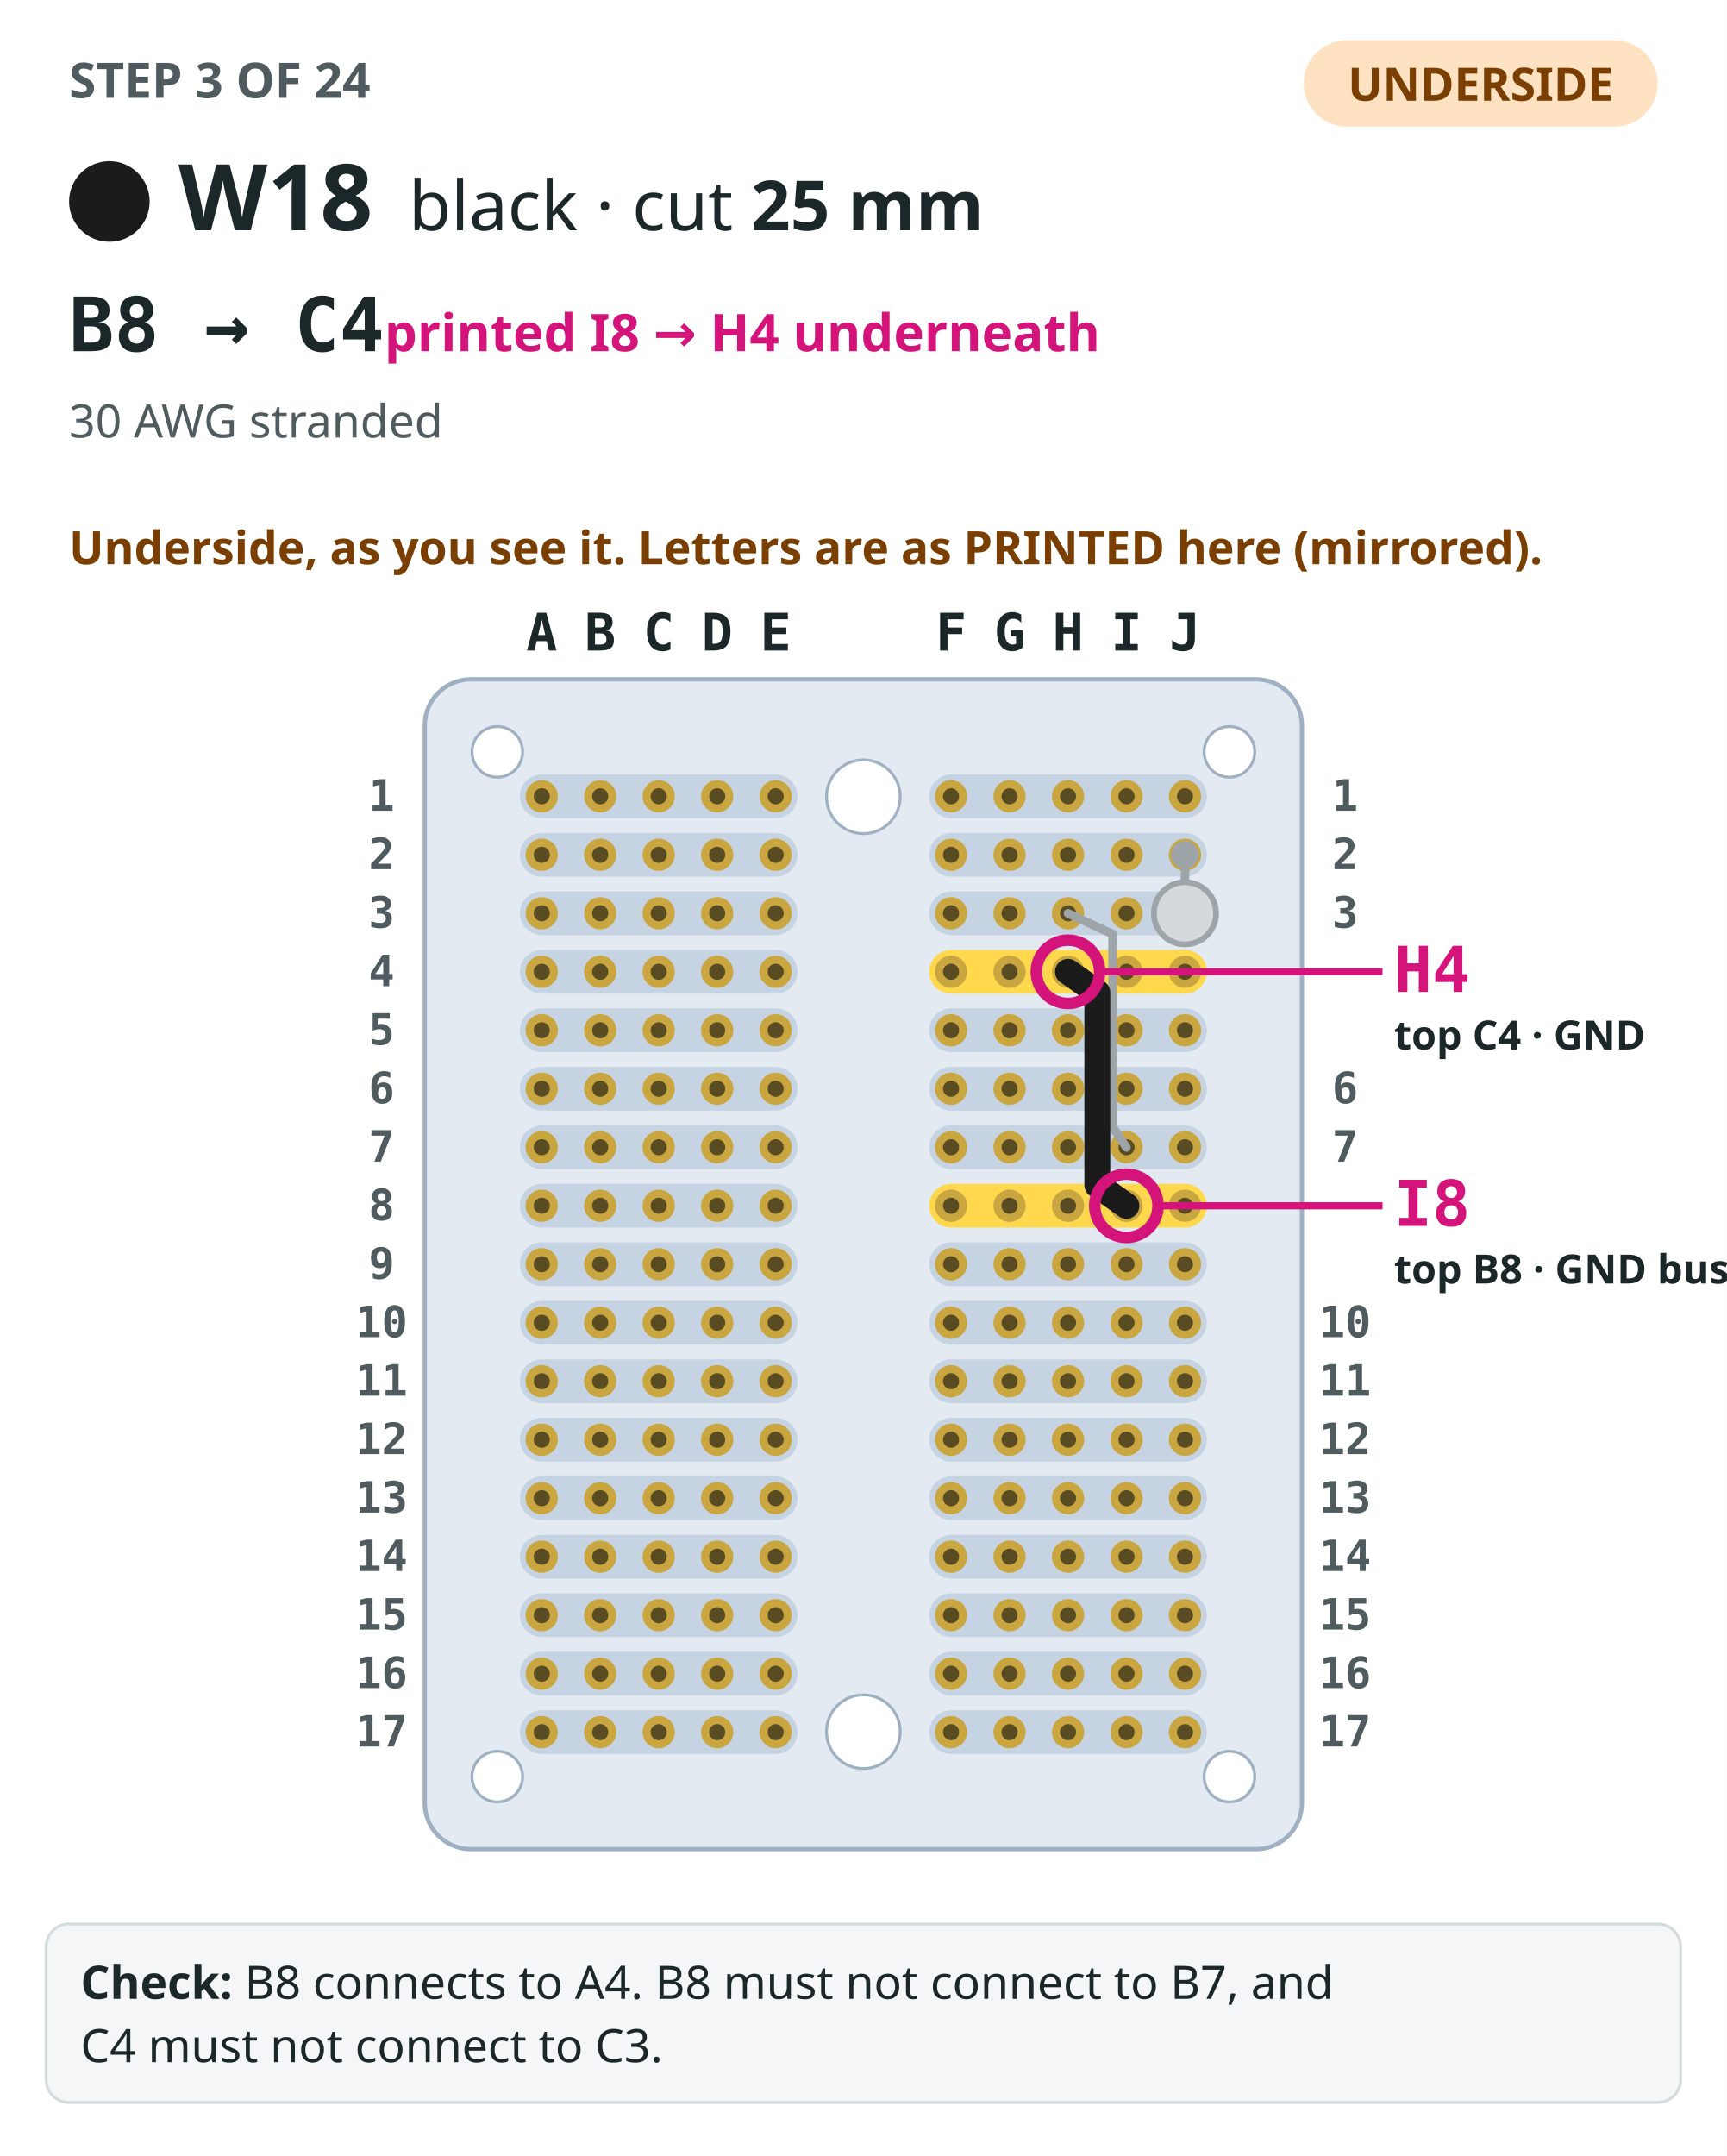
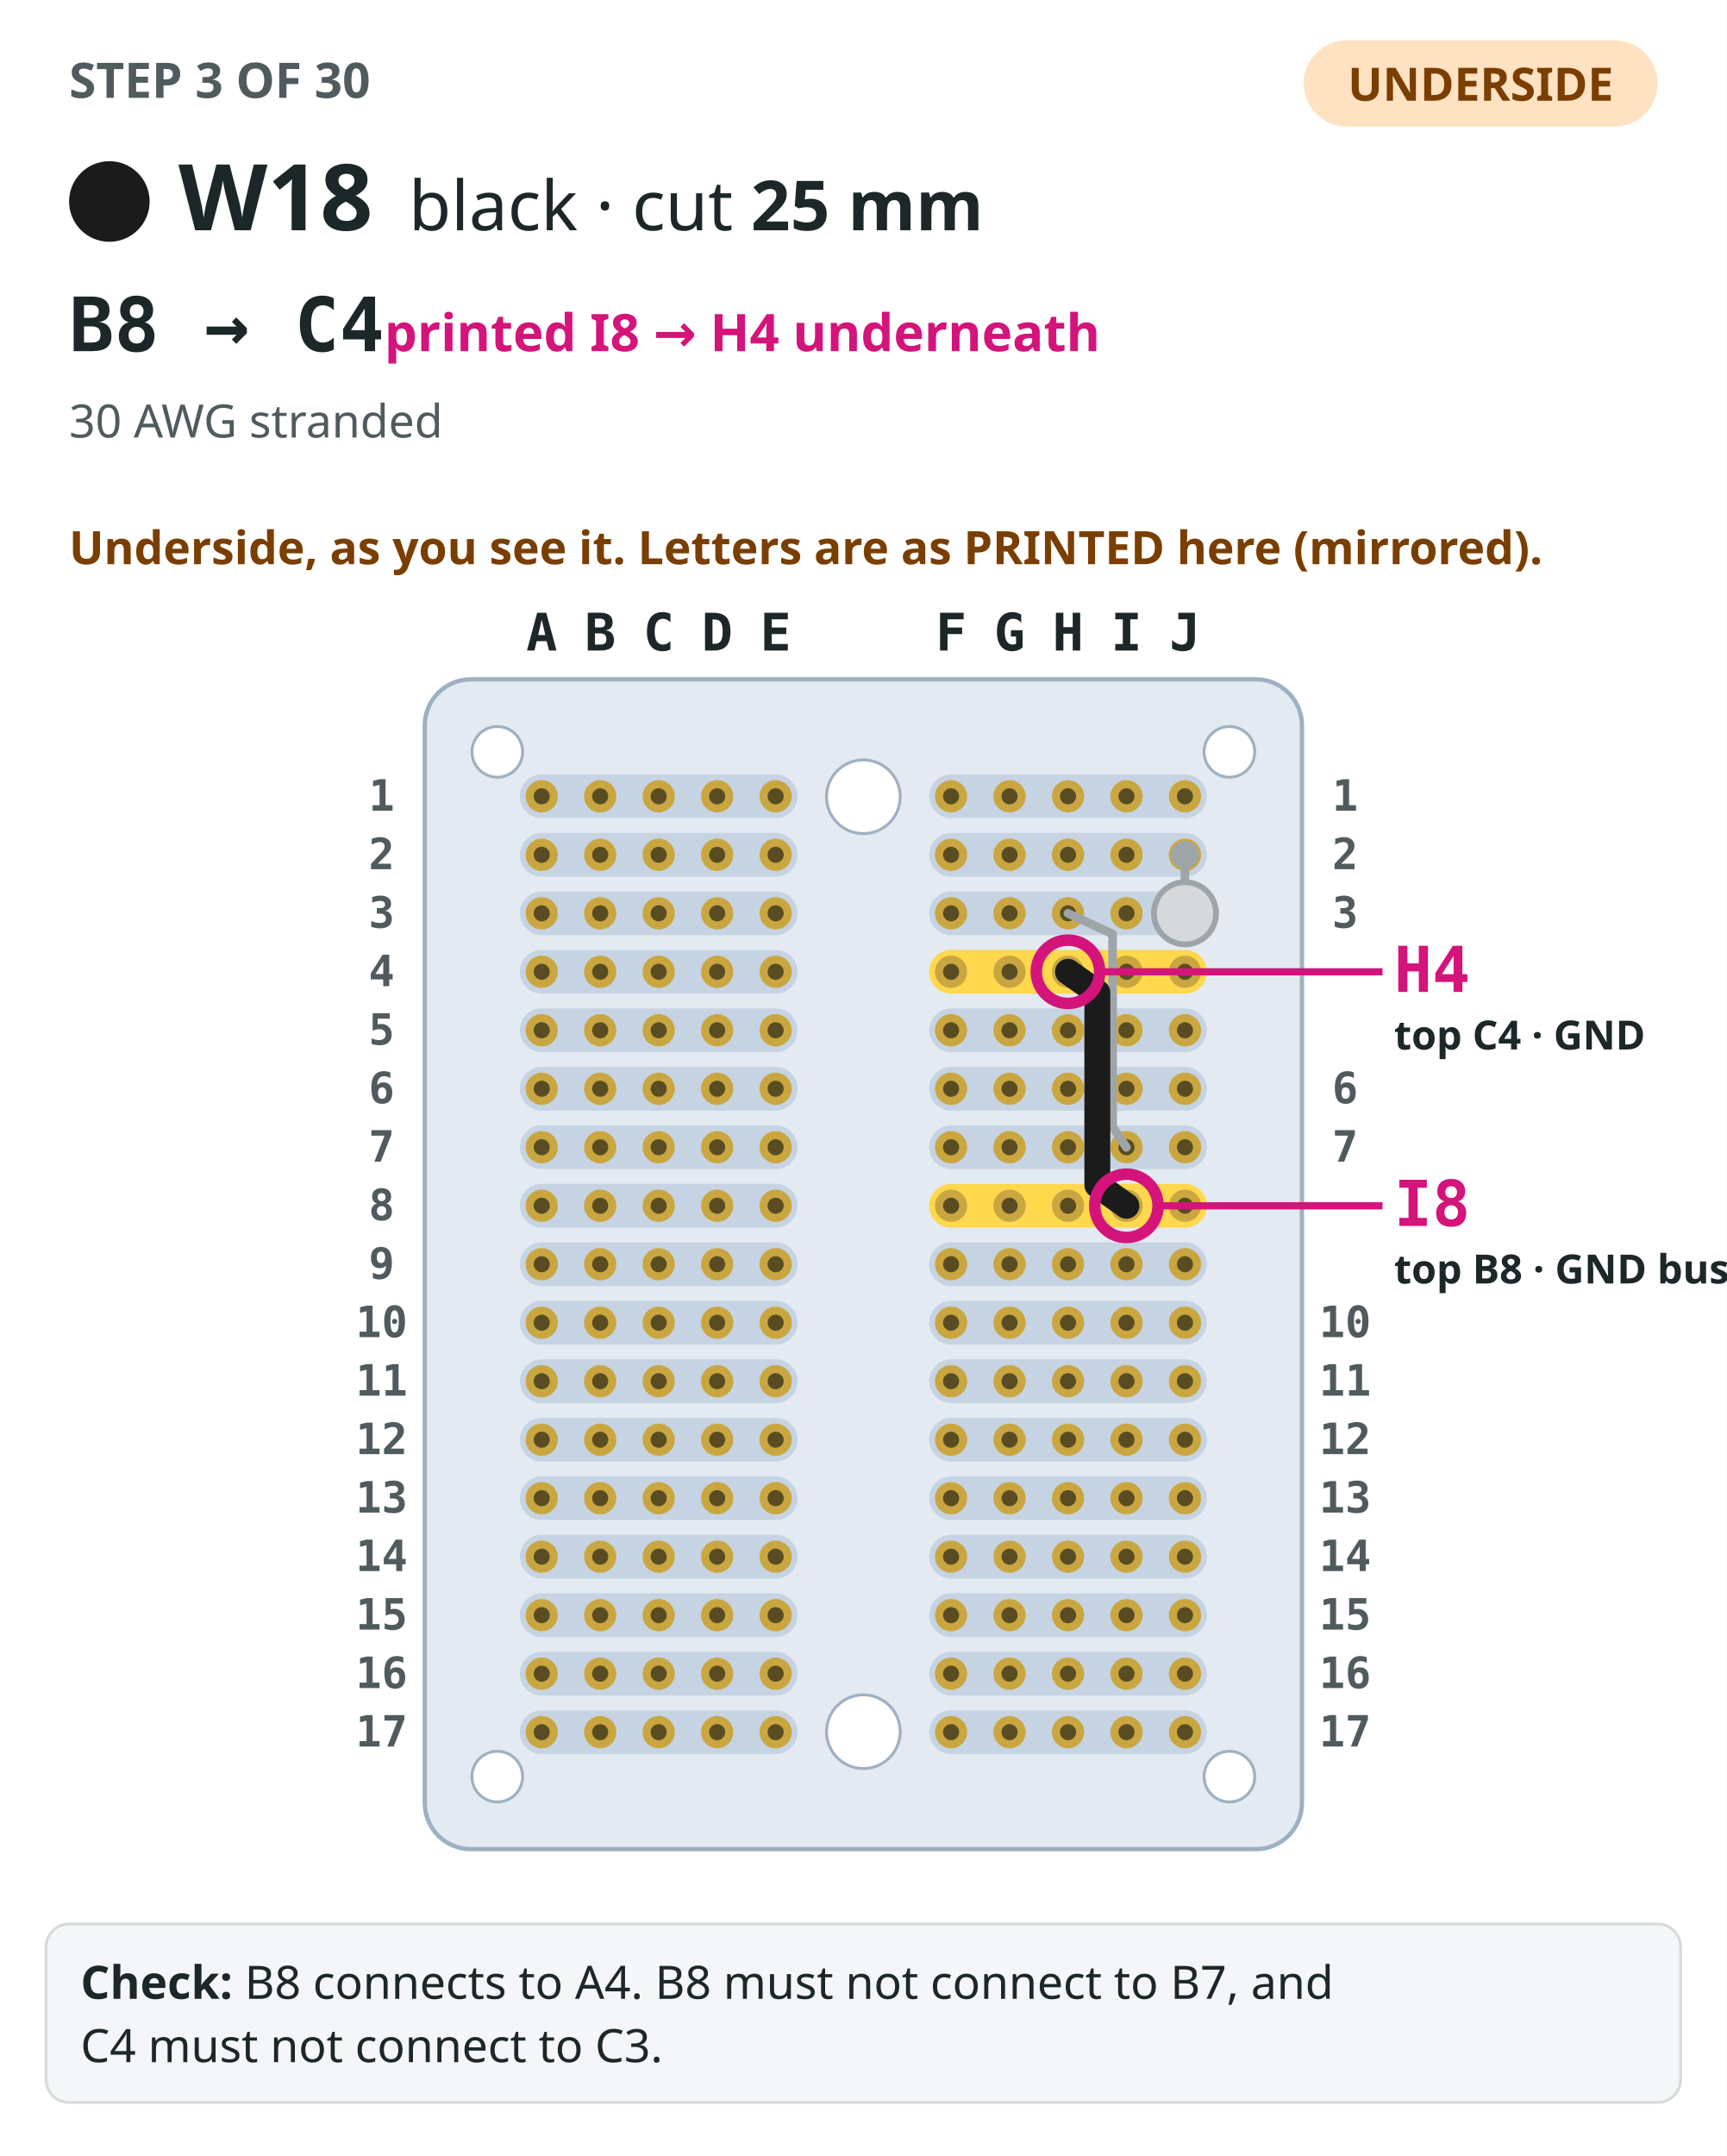
<svg xmlns="http://www.w3.org/2000/svg" viewBox="0 0 600 749" role="img" aria-label="Step 3: The perfboard seen from the underside, as you see it turned over, its columns labelled with the mirrored letters printed there, with the 2 earlier steps drawn in grey. W18, black, drawn bold from B8 to C4 (printed I8 and H4 on the underside), both ends circled and labelled with both names.">
  <rect width="600" height="749" fill="#ffffff" />
-   <text x="24" y="34" font-family="IBM Plex Sans,ui-sans-serif,system-ui,sans-serif" font-size="17" font-weight="700" fill="#4f5b5e">STEP 3 OF 24</text>
+   <text x="24" y="34" font-family="IBM Plex Sans,ui-sans-serif,system-ui,sans-serif" font-size="17" font-weight="700" fill="#4f5b5e">STEP 3 OF 30</text>
  <rect x="453" y="14" width="123" height="30" rx="15" fill="#ffe2c2" />
  <text x="514.5" y="35" text-anchor="middle" font-family="IBM Plex Sans,ui-sans-serif,system-ui,sans-serif" font-size="16" font-weight="700" fill="#7a3e00">UNDERSIDE</text>
  <circle cx="38" cy="70" r="13" fill="#1b1b1b" stroke="#1b1b1b" stroke-width="2" />
  <text x="62" y="80" font-family="IBM Plex Sans,ui-sans-serif,system-ui,sans-serif" font-size="32" font-weight="700" fill="#1c2729">W18</text>
  <text x="142" y="80" font-family="IBM Plex Sans,ui-sans-serif,system-ui,sans-serif" font-size="24" fill="#1c2729">black · cut <tspan font-weight="700">25 mm</tspan>
  </text>
  <text x="24" y="122" font-family="IBM Plex Mono,ui-monospace,SFMono-Regular,Menlo,monospace" font-size="26" font-weight="700" fill="#1c2729">B8 → C4<tspan font-family="IBM Plex Sans,ui-sans-serif,system-ui,sans-serif" font-size="18" font-weight="600" fill="#d4147a">  printed I8 → H4 underneath</tspan>
  </text>
  <text x="24" y="152" font-family="IBM Plex Sans,ui-sans-serif,system-ui,sans-serif" font-size="16" fill="#4f5b5e">30 AWG stranded</text>
  <text x="24" y="196" font-family="IBM Plex Sans,ui-sans-serif,system-ui,sans-serif" font-size="16" font-weight="600" fill="#7a3e00">Underside, as you see it. Letters are as PRINTED here (mirrored).</text>
  <rect x="147.6" y="236" width="304.8" height="406.4" rx="16" fill="#e3eaf1" stroke="#9fb0c2" stroke-width="1.5" />
  <rect x="322.88" y="269.04" width="96.48" height="15.2" rx="7.6" fill="#c6d3e2" />
  <rect x="180.64" y="269.04" width="96.48" height="15.2" rx="7.6" fill="#c6d3e2" />
  <rect x="322.88" y="289.36" width="96.48" height="15.2" rx="7.6" fill="#c6d3e2" />
  <rect x="180.64" y="289.36" width="96.48" height="15.2" rx="7.6" fill="#c6d3e2" />
  <rect x="322.88" y="309.68" width="96.48" height="15.2" rx="7.6" fill="#c6d3e2" />
  <rect x="180.64" y="309.68" width="96.48" height="15.2" rx="7.6" fill="#c6d3e2" />
  <rect x="322.88" y="330" width="96.48" height="15.2" rx="7.6" fill="#ffd84d" />
  <rect x="180.64" y="330" width="96.48" height="15.2" rx="7.6" fill="#c6d3e2" />
  <rect x="322.88" y="350.32" width="96.48" height="15.2" rx="7.6" fill="#c6d3e2" />
  <rect x="180.64" y="350.32" width="96.48" height="15.2" rx="7.6" fill="#c6d3e2" />
  <rect x="322.88" y="370.64" width="96.48" height="15.2" rx="7.6" fill="#c6d3e2" />
  <rect x="180.64" y="370.64" width="96.48" height="15.2" rx="7.6" fill="#c6d3e2" />
  <rect x="322.88" y="390.96" width="96.48" height="15.2" rx="7.6" fill="#c6d3e2" />
  <rect x="180.64" y="390.96" width="96.48" height="15.2" rx="7.6" fill="#c6d3e2" />
  <rect x="322.88" y="411.28" width="96.48" height="15.2" rx="7.6" fill="#ffd84d" />
  <rect x="180.64" y="411.28" width="96.48" height="15.2" rx="7.6" fill="#c6d3e2" />
  <rect x="322.88" y="431.6" width="96.48" height="15.2" rx="7.6" fill="#c6d3e2" />
  <rect x="180.64" y="431.6" width="96.48" height="15.2" rx="7.6" fill="#c6d3e2" />
  <rect x="322.88" y="451.92" width="96.48" height="15.2" rx="7.6" fill="#c6d3e2" />
  <rect x="180.64" y="451.92" width="96.48" height="15.2" rx="7.6" fill="#c6d3e2" />
  <rect x="322.88" y="472.24" width="96.48" height="15.2" rx="7.6" fill="#c6d3e2" />
  <rect x="180.64" y="472.24" width="96.48" height="15.2" rx="7.6" fill="#c6d3e2" />
  <rect x="322.88" y="492.56" width="96.48" height="15.2" rx="7.6" fill="#c6d3e2" />
  <rect x="180.64" y="492.56" width="96.48" height="15.2" rx="7.6" fill="#c6d3e2" />
  <rect x="322.88" y="512.88" width="96.48" height="15.2" rx="7.6" fill="#c6d3e2" />
  <rect x="180.64" y="512.88" width="96.48" height="15.2" rx="7.6" fill="#c6d3e2" />
  <rect x="322.88" y="533.2" width="96.48" height="15.2" rx="7.6" fill="#c6d3e2" />
  <rect x="180.64" y="533.2" width="96.48" height="15.2" rx="7.6" fill="#c6d3e2" />
  <rect x="322.88" y="553.52" width="96.48" height="15.2" rx="7.6" fill="#c6d3e2" />
  <rect x="180.64" y="553.52" width="96.48" height="15.2" rx="7.6" fill="#c6d3e2" />
  <rect x="322.88" y="573.84" width="96.48" height="15.2" rx="7.6" fill="#c6d3e2" />
  <rect x="180.64" y="573.84" width="96.48" height="15.2" rx="7.6" fill="#c6d3e2" />
  <rect x="322.88" y="594.16" width="96.48" height="15.2" rx="7.6" fill="#c6d3e2" />
  <rect x="180.64" y="594.16" width="96.48" height="15.2" rx="7.6" fill="#c6d3e2" />
  <circle cx="300" cy="276.8" r="12.8" fill="#ffffff" stroke="#9fb0c2" />
  <circle cx="300" cy="601.6" r="12.8" fill="#ffffff" stroke="#9fb0c2" />
  <circle cx="427.2" cy="261.2" r="8.8" fill="#ffffff" stroke="#9fb0c2" />
  <circle cx="172.8" cy="261.2" r="8.8" fill="#ffffff" stroke="#9fb0c2" />
  <circle cx="427.2" cy="617.2" r="8.8" fill="#ffffff" stroke="#9fb0c2" />
  <circle cx="172.8" cy="617.2" r="8.8" fill="#ffffff" stroke="#9fb0c2" />
  <circle cx="411.76" cy="276.64" r="5.6" fill="#c9a640" />
  <circle cx="411.76" cy="276.64" r="2.8" fill="#5a4c22" />
  <circle cx="391.44" cy="276.64" r="5.6" fill="#c9a640" />
  <circle cx="391.44" cy="276.64" r="2.8" fill="#5a4c22" />
  <circle cx="371.12" cy="276.64" r="5.6" fill="#c9a640" />
  <circle cx="371.12" cy="276.64" r="2.8" fill="#5a4c22" />
  <circle cx="350.8" cy="276.64" r="5.6" fill="#c9a640" />
  <circle cx="350.8" cy="276.64" r="2.8" fill="#5a4c22" />
  <circle cx="330.48" cy="276.64" r="5.6" fill="#c9a640" />
  <circle cx="330.48" cy="276.64" r="2.8" fill="#5a4c22" />
  <circle cx="269.52" cy="276.64" r="5.6" fill="#c9a640" />
  <circle cx="269.52" cy="276.64" r="2.8" fill="#5a4c22" />
  <circle cx="249.2" cy="276.64" r="5.6" fill="#c9a640" />
  <circle cx="249.2" cy="276.64" r="2.8" fill="#5a4c22" />
  <circle cx="228.88" cy="276.64" r="5.6" fill="#c9a640" />
  <circle cx="228.88" cy="276.64" r="2.8" fill="#5a4c22" />
  <circle cx="208.56" cy="276.64" r="5.6" fill="#c9a640" />
  <circle cx="208.56" cy="276.64" r="2.8" fill="#5a4c22" />
  <circle cx="188.24" cy="276.64" r="5.6" fill="#c9a640" />
  <circle cx="188.24" cy="276.64" r="2.8" fill="#5a4c22" />
  <circle cx="411.76" cy="296.96" r="5.6" fill="#c9a640" />
  <circle cx="411.76" cy="296.96" r="2.8" fill="#5a4c22" />
  <circle cx="391.44" cy="296.96" r="5.6" fill="#c9a640" />
  <circle cx="391.44" cy="296.96" r="2.8" fill="#5a4c22" />
  <circle cx="371.12" cy="296.96" r="5.6" fill="#c9a640" />
  <circle cx="371.12" cy="296.96" r="2.8" fill="#5a4c22" />
  <circle cx="350.8" cy="296.96" r="5.6" fill="#c9a640" />
  <circle cx="350.8" cy="296.96" r="2.8" fill="#5a4c22" />
  <circle cx="330.48" cy="296.96" r="5.6" fill="#c9a640" />
  <circle cx="330.48" cy="296.96" r="2.8" fill="#5a4c22" />
  <circle cx="269.52" cy="296.96" r="5.6" fill="#c9a640" />
  <circle cx="269.52" cy="296.96" r="2.8" fill="#5a4c22" />
  <circle cx="249.2" cy="296.96" r="5.6" fill="#c9a640" />
  <circle cx="249.2" cy="296.96" r="2.8" fill="#5a4c22" />
  <circle cx="228.88" cy="296.96" r="5.6" fill="#c9a640" />
  <circle cx="228.88" cy="296.96" r="2.8" fill="#5a4c22" />
  <circle cx="208.56" cy="296.96" r="5.6" fill="#c9a640" />
  <circle cx="208.56" cy="296.96" r="2.8" fill="#5a4c22" />
  <circle cx="188.24" cy="296.96" r="5.6" fill="#c9a640" />
  <circle cx="188.24" cy="296.96" r="2.8" fill="#5a4c22" />
  <circle cx="411.76" cy="317.28" r="5.6" fill="#c9a640" />
  <circle cx="411.76" cy="317.28" r="2.8" fill="#5a4c22" />
  <circle cx="391.44" cy="317.28" r="5.6" fill="#c9a640" />
  <circle cx="391.44" cy="317.28" r="2.8" fill="#5a4c22" />
  <circle cx="371.12" cy="317.28" r="5.6" fill="#c9a640" />
  <circle cx="371.12" cy="317.28" r="2.8" fill="#5a4c22" />
  <circle cx="350.8" cy="317.28" r="5.6" fill="#c9a640" />
  <circle cx="350.8" cy="317.28" r="2.8" fill="#5a4c22" />
  <circle cx="330.48" cy="317.28" r="5.6" fill="#c9a640" />
  <circle cx="330.48" cy="317.28" r="2.8" fill="#5a4c22" />
  <circle cx="269.52" cy="317.28" r="5.6" fill="#c9a640" />
  <circle cx="269.52" cy="317.28" r="2.8" fill="#5a4c22" />
  <circle cx="249.2" cy="317.28" r="5.6" fill="#c9a640" />
  <circle cx="249.2" cy="317.28" r="2.8" fill="#5a4c22" />
  <circle cx="228.88" cy="317.28" r="5.6" fill="#c9a640" />
  <circle cx="228.88" cy="317.28" r="2.8" fill="#5a4c22" />
  <circle cx="208.56" cy="317.28" r="5.6" fill="#c9a640" />
  <circle cx="208.56" cy="317.28" r="2.8" fill="#5a4c22" />
  <circle cx="188.24" cy="317.28" r="5.6" fill="#c9a640" />
  <circle cx="188.24" cy="317.28" r="2.8" fill="#5a4c22" />
  <circle cx="411.76" cy="337.6" r="5.6" fill="#c9a640" />
  <circle cx="411.76" cy="337.6" r="2.8" fill="#5a4c22" />
  <circle cx="391.44" cy="337.6" r="5.6" fill="#c9a640" />
  <circle cx="391.44" cy="337.6" r="2.8" fill="#5a4c22" />
  <circle cx="371.12" cy="337.6" r="5.6" fill="#c9a640" />
  <circle cx="371.12" cy="337.6" r="2.8" fill="#5a4c22" />
  <circle cx="350.8" cy="337.6" r="5.6" fill="#c9a640" />
  <circle cx="350.8" cy="337.6" r="2.8" fill="#5a4c22" />
  <circle cx="330.48" cy="337.6" r="5.6" fill="#c9a640" />
  <circle cx="330.48" cy="337.6" r="2.8" fill="#5a4c22" />
  <circle cx="269.52" cy="337.6" r="5.6" fill="#c9a640" />
  <circle cx="269.52" cy="337.6" r="2.8" fill="#5a4c22" />
  <circle cx="249.2" cy="337.6" r="5.6" fill="#c9a640" />
  <circle cx="249.2" cy="337.6" r="2.8" fill="#5a4c22" />
  <circle cx="228.88" cy="337.6" r="5.6" fill="#c9a640" />
  <circle cx="228.88" cy="337.6" r="2.8" fill="#5a4c22" />
  <circle cx="208.56" cy="337.6" r="5.6" fill="#c9a640" />
  <circle cx="208.56" cy="337.6" r="2.8" fill="#5a4c22" />
  <circle cx="188.24" cy="337.6" r="5.6" fill="#c9a640" />
  <circle cx="188.24" cy="337.6" r="2.8" fill="#5a4c22" />
  <circle cx="411.76" cy="357.92" r="5.6" fill="#c9a640" />
  <circle cx="411.76" cy="357.92" r="2.8" fill="#5a4c22" />
  <circle cx="391.44" cy="357.92" r="5.6" fill="#c9a640" />
  <circle cx="391.44" cy="357.92" r="2.8" fill="#5a4c22" />
  <circle cx="371.12" cy="357.92" r="5.6" fill="#c9a640" />
  <circle cx="371.12" cy="357.92" r="2.8" fill="#5a4c22" />
  <circle cx="350.8" cy="357.92" r="5.6" fill="#c9a640" />
  <circle cx="350.8" cy="357.92" r="2.8" fill="#5a4c22" />
  <circle cx="330.48" cy="357.92" r="5.6" fill="#c9a640" />
  <circle cx="330.48" cy="357.92" r="2.8" fill="#5a4c22" />
  <circle cx="269.52" cy="357.92" r="5.6" fill="#c9a640" />
  <circle cx="269.52" cy="357.92" r="2.8" fill="#5a4c22" />
  <circle cx="249.2" cy="357.92" r="5.6" fill="#c9a640" />
  <circle cx="249.2" cy="357.92" r="2.8" fill="#5a4c22" />
  <circle cx="228.88" cy="357.92" r="5.6" fill="#c9a640" />
  <circle cx="228.88" cy="357.92" r="2.8" fill="#5a4c22" />
  <circle cx="208.56" cy="357.92" r="5.6" fill="#c9a640" />
  <circle cx="208.56" cy="357.92" r="2.8" fill="#5a4c22" />
  <circle cx="188.24" cy="357.92" r="5.6" fill="#c9a640" />
  <circle cx="188.24" cy="357.92" r="2.8" fill="#5a4c22" />
  <circle cx="411.76" cy="378.24" r="5.6" fill="#c9a640" />
  <circle cx="411.76" cy="378.24" r="2.8" fill="#5a4c22" />
  <circle cx="391.44" cy="378.24" r="5.6" fill="#c9a640" />
  <circle cx="391.44" cy="378.24" r="2.8" fill="#5a4c22" />
  <circle cx="371.12" cy="378.24" r="5.6" fill="#c9a640" />
  <circle cx="371.12" cy="378.24" r="2.8" fill="#5a4c22" />
  <circle cx="350.8" cy="378.24" r="5.6" fill="#c9a640" />
  <circle cx="350.8" cy="378.24" r="2.8" fill="#5a4c22" />
  <circle cx="330.48" cy="378.24" r="5.6" fill="#c9a640" />
  <circle cx="330.48" cy="378.24" r="2.8" fill="#5a4c22" />
  <circle cx="269.52" cy="378.24" r="5.6" fill="#c9a640" />
  <circle cx="269.52" cy="378.24" r="2.8" fill="#5a4c22" />
  <circle cx="249.2" cy="378.24" r="5.6" fill="#c9a640" />
  <circle cx="249.2" cy="378.24" r="2.8" fill="#5a4c22" />
  <circle cx="228.88" cy="378.24" r="5.6" fill="#c9a640" />
  <circle cx="228.88" cy="378.24" r="2.8" fill="#5a4c22" />
  <circle cx="208.56" cy="378.24" r="5.6" fill="#c9a640" />
  <circle cx="208.56" cy="378.24" r="2.8" fill="#5a4c22" />
  <circle cx="188.24" cy="378.24" r="5.6" fill="#c9a640" />
  <circle cx="188.24" cy="378.24" r="2.8" fill="#5a4c22" />
  <circle cx="411.76" cy="398.56" r="5.6" fill="#c9a640" />
  <circle cx="411.76" cy="398.56" r="2.8" fill="#5a4c22" />
  <circle cx="391.44" cy="398.56" r="5.6" fill="#c9a640" />
  <circle cx="391.44" cy="398.56" r="2.8" fill="#5a4c22" />
  <circle cx="371.12" cy="398.56" r="5.6" fill="#c9a640" />
  <circle cx="371.12" cy="398.56" r="2.8" fill="#5a4c22" />
  <circle cx="350.8" cy="398.56" r="5.6" fill="#c9a640" />
  <circle cx="350.8" cy="398.56" r="2.8" fill="#5a4c22" />
  <circle cx="330.48" cy="398.56" r="5.6" fill="#c9a640" />
  <circle cx="330.48" cy="398.56" r="2.8" fill="#5a4c22" />
  <circle cx="269.52" cy="398.56" r="5.6" fill="#c9a640" />
  <circle cx="269.52" cy="398.56" r="2.8" fill="#5a4c22" />
  <circle cx="249.2" cy="398.56" r="5.6" fill="#c9a640" />
  <circle cx="249.2" cy="398.56" r="2.8" fill="#5a4c22" />
  <circle cx="228.88" cy="398.56" r="5.6" fill="#c9a640" />
  <circle cx="228.88" cy="398.56" r="2.8" fill="#5a4c22" />
  <circle cx="208.56" cy="398.56" r="5.6" fill="#c9a640" />
  <circle cx="208.56" cy="398.56" r="2.8" fill="#5a4c22" />
  <circle cx="188.24" cy="398.56" r="5.6" fill="#c9a640" />
  <circle cx="188.24" cy="398.56" r="2.8" fill="#5a4c22" />
  <circle cx="411.76" cy="418.88" r="5.6" fill="#c9a640" />
  <circle cx="411.76" cy="418.88" r="2.8" fill="#5a4c22" />
  <circle cx="391.44" cy="418.88" r="5.6" fill="#c9a640" />
  <circle cx="391.44" cy="418.88" r="2.8" fill="#5a4c22" />
  <circle cx="371.12" cy="418.88" r="5.6" fill="#c9a640" />
  <circle cx="371.12" cy="418.88" r="2.8" fill="#5a4c22" />
  <circle cx="350.8" cy="418.88" r="5.6" fill="#c9a640" />
  <circle cx="350.8" cy="418.88" r="2.8" fill="#5a4c22" />
  <circle cx="330.48" cy="418.88" r="5.6" fill="#c9a640" />
  <circle cx="330.48" cy="418.88" r="2.8" fill="#5a4c22" />
  <circle cx="269.52" cy="418.88" r="5.6" fill="#c9a640" />
  <circle cx="269.52" cy="418.88" r="2.8" fill="#5a4c22" />
  <circle cx="249.2" cy="418.88" r="5.6" fill="#c9a640" />
  <circle cx="249.2" cy="418.88" r="2.8" fill="#5a4c22" />
  <circle cx="228.88" cy="418.88" r="5.6" fill="#c9a640" />
  <circle cx="228.88" cy="418.88" r="2.8" fill="#5a4c22" />
  <circle cx="208.56" cy="418.88" r="5.6" fill="#c9a640" />
  <circle cx="208.56" cy="418.88" r="2.8" fill="#5a4c22" />
  <circle cx="188.24" cy="418.88" r="5.6" fill="#c9a640" />
  <circle cx="188.24" cy="418.88" r="2.8" fill="#5a4c22" />
  <circle cx="411.76" cy="439.2" r="5.6" fill="#c9a640" />
  <circle cx="411.76" cy="439.2" r="2.8" fill="#5a4c22" />
  <circle cx="391.44" cy="439.2" r="5.6" fill="#c9a640" />
  <circle cx="391.44" cy="439.2" r="2.8" fill="#5a4c22" />
  <circle cx="371.12" cy="439.2" r="5.6" fill="#c9a640" />
  <circle cx="371.12" cy="439.2" r="2.8" fill="#5a4c22" />
  <circle cx="350.8" cy="439.2" r="5.6" fill="#c9a640" />
  <circle cx="350.8" cy="439.2" r="2.8" fill="#5a4c22" />
  <circle cx="330.48" cy="439.2" r="5.6" fill="#c9a640" />
  <circle cx="330.48" cy="439.2" r="2.8" fill="#5a4c22" />
  <circle cx="269.52" cy="439.2" r="5.6" fill="#c9a640" />
  <circle cx="269.52" cy="439.2" r="2.8" fill="#5a4c22" />
  <circle cx="249.2" cy="439.2" r="5.6" fill="#c9a640" />
  <circle cx="249.2" cy="439.2" r="2.8" fill="#5a4c22" />
  <circle cx="228.88" cy="439.2" r="5.6" fill="#c9a640" />
  <circle cx="228.88" cy="439.2" r="2.8" fill="#5a4c22" />
  <circle cx="208.56" cy="439.2" r="5.6" fill="#c9a640" />
  <circle cx="208.56" cy="439.2" r="2.8" fill="#5a4c22" />
  <circle cx="188.24" cy="439.2" r="5.6" fill="#c9a640" />
  <circle cx="188.24" cy="439.2" r="2.8" fill="#5a4c22" />
  <circle cx="411.76" cy="459.52" r="5.6" fill="#c9a640" />
  <circle cx="411.76" cy="459.52" r="2.8" fill="#5a4c22" />
  <circle cx="391.44" cy="459.52" r="5.6" fill="#c9a640" />
  <circle cx="391.44" cy="459.52" r="2.8" fill="#5a4c22" />
  <circle cx="371.12" cy="459.52" r="5.6" fill="#c9a640" />
  <circle cx="371.12" cy="459.52" r="2.8" fill="#5a4c22" />
  <circle cx="350.8" cy="459.52" r="5.6" fill="#c9a640" />
  <circle cx="350.8" cy="459.52" r="2.8" fill="#5a4c22" />
  <circle cx="330.48" cy="459.52" r="5.6" fill="#c9a640" />
  <circle cx="330.48" cy="459.52" r="2.8" fill="#5a4c22" />
  <circle cx="269.52" cy="459.52" r="5.6" fill="#c9a640" />
  <circle cx="269.52" cy="459.52" r="2.8" fill="#5a4c22" />
  <circle cx="249.2" cy="459.52" r="5.6" fill="#c9a640" />
  <circle cx="249.2" cy="459.52" r="2.8" fill="#5a4c22" />
  <circle cx="228.88" cy="459.52" r="5.6" fill="#c9a640" />
  <circle cx="228.88" cy="459.52" r="2.8" fill="#5a4c22" />
  <circle cx="208.56" cy="459.52" r="5.6" fill="#c9a640" />
  <circle cx="208.56" cy="459.52" r="2.8" fill="#5a4c22" />
  <circle cx="188.24" cy="459.52" r="5.6" fill="#c9a640" />
  <circle cx="188.24" cy="459.52" r="2.8" fill="#5a4c22" />
  <circle cx="411.76" cy="479.84" r="5.6" fill="#c9a640" />
  <circle cx="411.76" cy="479.84" r="2.8" fill="#5a4c22" />
  <circle cx="391.44" cy="479.84" r="5.6" fill="#c9a640" />
  <circle cx="391.44" cy="479.84" r="2.8" fill="#5a4c22" />
  <circle cx="371.12" cy="479.84" r="5.6" fill="#c9a640" />
  <circle cx="371.12" cy="479.84" r="2.8" fill="#5a4c22" />
  <circle cx="350.8" cy="479.84" r="5.6" fill="#c9a640" />
  <circle cx="350.8" cy="479.84" r="2.8" fill="#5a4c22" />
  <circle cx="330.48" cy="479.84" r="5.6" fill="#c9a640" />
  <circle cx="330.48" cy="479.84" r="2.8" fill="#5a4c22" />
  <circle cx="269.52" cy="479.84" r="5.6" fill="#c9a640" />
  <circle cx="269.52" cy="479.84" r="2.8" fill="#5a4c22" />
  <circle cx="249.2" cy="479.84" r="5.6" fill="#c9a640" />
  <circle cx="249.2" cy="479.84" r="2.8" fill="#5a4c22" />
  <circle cx="228.88" cy="479.84" r="5.6" fill="#c9a640" />
  <circle cx="228.88" cy="479.84" r="2.8" fill="#5a4c22" />
  <circle cx="208.56" cy="479.84" r="5.6" fill="#c9a640" />
  <circle cx="208.56" cy="479.84" r="2.8" fill="#5a4c22" />
  <circle cx="188.24" cy="479.84" r="5.6" fill="#c9a640" />
  <circle cx="188.24" cy="479.84" r="2.8" fill="#5a4c22" />
  <circle cx="411.76" cy="500.16" r="5.6" fill="#c9a640" />
  <circle cx="411.76" cy="500.16" r="2.8" fill="#5a4c22" />
  <circle cx="391.44" cy="500.16" r="5.6" fill="#c9a640" />
  <circle cx="391.44" cy="500.16" r="2.8" fill="#5a4c22" />
  <circle cx="371.12" cy="500.16" r="5.6" fill="#c9a640" />
  <circle cx="371.12" cy="500.16" r="2.8" fill="#5a4c22" />
  <circle cx="350.8" cy="500.16" r="5.6" fill="#c9a640" />
  <circle cx="350.8" cy="500.16" r="2.8" fill="#5a4c22" />
  <circle cx="330.48" cy="500.16" r="5.6" fill="#c9a640" />
  <circle cx="330.48" cy="500.16" r="2.8" fill="#5a4c22" />
  <circle cx="269.52" cy="500.16" r="5.6" fill="#c9a640" />
  <circle cx="269.52" cy="500.16" r="2.8" fill="#5a4c22" />
  <circle cx="249.2" cy="500.16" r="5.6" fill="#c9a640" />
  <circle cx="249.2" cy="500.16" r="2.8" fill="#5a4c22" />
  <circle cx="228.88" cy="500.16" r="5.6" fill="#c9a640" />
  <circle cx="228.88" cy="500.16" r="2.8" fill="#5a4c22" />
  <circle cx="208.56" cy="500.16" r="5.6" fill="#c9a640" />
  <circle cx="208.56" cy="500.16" r="2.8" fill="#5a4c22" />
  <circle cx="188.24" cy="500.16" r="5.6" fill="#c9a640" />
  <circle cx="188.24" cy="500.16" r="2.8" fill="#5a4c22" />
  <circle cx="411.76" cy="520.48" r="5.6" fill="#c9a640" />
  <circle cx="411.76" cy="520.48" r="2.8" fill="#5a4c22" />
  <circle cx="391.44" cy="520.48" r="5.6" fill="#c9a640" />
  <circle cx="391.44" cy="520.48" r="2.8" fill="#5a4c22" />
  <circle cx="371.12" cy="520.48" r="5.6" fill="#c9a640" />
  <circle cx="371.12" cy="520.48" r="2.8" fill="#5a4c22" />
  <circle cx="350.8" cy="520.48" r="5.6" fill="#c9a640" />
  <circle cx="350.8" cy="520.48" r="2.8" fill="#5a4c22" />
  <circle cx="330.48" cy="520.48" r="5.6" fill="#c9a640" />
  <circle cx="330.48" cy="520.48" r="2.8" fill="#5a4c22" />
  <circle cx="269.52" cy="520.48" r="5.6" fill="#c9a640" />
  <circle cx="269.52" cy="520.48" r="2.8" fill="#5a4c22" />
  <circle cx="249.2" cy="520.48" r="5.6" fill="#c9a640" />
  <circle cx="249.2" cy="520.48" r="2.8" fill="#5a4c22" />
  <circle cx="228.88" cy="520.48" r="5.6" fill="#c9a640" />
  <circle cx="228.88" cy="520.48" r="2.8" fill="#5a4c22" />
  <circle cx="208.56" cy="520.48" r="5.6" fill="#c9a640" />
  <circle cx="208.56" cy="520.48" r="2.8" fill="#5a4c22" />
  <circle cx="188.24" cy="520.48" r="5.6" fill="#c9a640" />
  <circle cx="188.24" cy="520.48" r="2.8" fill="#5a4c22" />
  <circle cx="411.76" cy="540.8" r="5.6" fill="#c9a640" />
  <circle cx="411.76" cy="540.8" r="2.8" fill="#5a4c22" />
  <circle cx="391.44" cy="540.8" r="5.6" fill="#c9a640" />
  <circle cx="391.44" cy="540.8" r="2.8" fill="#5a4c22" />
  <circle cx="371.12" cy="540.8" r="5.6" fill="#c9a640" />
  <circle cx="371.12" cy="540.8" r="2.8" fill="#5a4c22" />
  <circle cx="350.8" cy="540.8" r="5.6" fill="#c9a640" />
  <circle cx="350.8" cy="540.8" r="2.8" fill="#5a4c22" />
  <circle cx="330.48" cy="540.8" r="5.6" fill="#c9a640" />
  <circle cx="330.48" cy="540.8" r="2.8" fill="#5a4c22" />
  <circle cx="269.52" cy="540.8" r="5.6" fill="#c9a640" />
  <circle cx="269.52" cy="540.8" r="2.8" fill="#5a4c22" />
  <circle cx="249.2" cy="540.8" r="5.6" fill="#c9a640" />
  <circle cx="249.2" cy="540.8" r="2.8" fill="#5a4c22" />
  <circle cx="228.88" cy="540.8" r="5.6" fill="#c9a640" />
  <circle cx="228.88" cy="540.8" r="2.8" fill="#5a4c22" />
  <circle cx="208.56" cy="540.8" r="5.6" fill="#c9a640" />
  <circle cx="208.56" cy="540.8" r="2.8" fill="#5a4c22" />
  <circle cx="188.24" cy="540.8" r="5.6" fill="#c9a640" />
  <circle cx="188.24" cy="540.8" r="2.8" fill="#5a4c22" />
  <circle cx="411.76" cy="561.12" r="5.6" fill="#c9a640" />
  <circle cx="411.76" cy="561.12" r="2.8" fill="#5a4c22" />
  <circle cx="391.44" cy="561.12" r="5.6" fill="#c9a640" />
  <circle cx="391.44" cy="561.12" r="2.8" fill="#5a4c22" />
  <circle cx="371.12" cy="561.12" r="5.6" fill="#c9a640" />
  <circle cx="371.12" cy="561.12" r="2.8" fill="#5a4c22" />
  <circle cx="350.8" cy="561.12" r="5.6" fill="#c9a640" />
  <circle cx="350.8" cy="561.12" r="2.8" fill="#5a4c22" />
  <circle cx="330.48" cy="561.12" r="5.6" fill="#c9a640" />
  <circle cx="330.48" cy="561.12" r="2.8" fill="#5a4c22" />
  <circle cx="269.52" cy="561.12" r="5.6" fill="#c9a640" />
  <circle cx="269.52" cy="561.12" r="2.8" fill="#5a4c22" />
  <circle cx="249.2" cy="561.12" r="5.6" fill="#c9a640" />
  <circle cx="249.2" cy="561.12" r="2.8" fill="#5a4c22" />
  <circle cx="228.88" cy="561.12" r="5.6" fill="#c9a640" />
  <circle cx="228.88" cy="561.12" r="2.8" fill="#5a4c22" />
  <circle cx="208.56" cy="561.12" r="5.6" fill="#c9a640" />
  <circle cx="208.56" cy="561.12" r="2.8" fill="#5a4c22" />
  <circle cx="188.24" cy="561.12" r="5.6" fill="#c9a640" />
  <circle cx="188.24" cy="561.12" r="2.8" fill="#5a4c22" />
  <circle cx="411.76" cy="581.44" r="5.6" fill="#c9a640" />
  <circle cx="411.76" cy="581.44" r="2.8" fill="#5a4c22" />
  <circle cx="391.44" cy="581.44" r="5.6" fill="#c9a640" />
  <circle cx="391.44" cy="581.44" r="2.8" fill="#5a4c22" />
  <circle cx="371.12" cy="581.44" r="5.6" fill="#c9a640" />
  <circle cx="371.12" cy="581.44" r="2.8" fill="#5a4c22" />
  <circle cx="350.8" cy="581.44" r="5.6" fill="#c9a640" />
  <circle cx="350.8" cy="581.44" r="2.8" fill="#5a4c22" />
  <circle cx="330.48" cy="581.44" r="5.6" fill="#c9a640" />
  <circle cx="330.48" cy="581.44" r="2.8" fill="#5a4c22" />
  <circle cx="269.52" cy="581.44" r="5.6" fill="#c9a640" />
  <circle cx="269.52" cy="581.44" r="2.8" fill="#5a4c22" />
  <circle cx="249.2" cy="581.44" r="5.6" fill="#c9a640" />
  <circle cx="249.2" cy="581.44" r="2.8" fill="#5a4c22" />
  <circle cx="228.88" cy="581.44" r="5.6" fill="#c9a640" />
  <circle cx="228.88" cy="581.44" r="2.8" fill="#5a4c22" />
  <circle cx="208.56" cy="581.44" r="5.6" fill="#c9a640" />
  <circle cx="208.56" cy="581.44" r="2.8" fill="#5a4c22" />
  <circle cx="188.24" cy="581.44" r="5.6" fill="#c9a640" />
  <circle cx="188.24" cy="581.44" r="2.8" fill="#5a4c22" />
  <circle cx="411.76" cy="601.76" r="5.6" fill="#c9a640" />
  <circle cx="411.76" cy="601.76" r="2.8" fill="#5a4c22" />
  <circle cx="391.44" cy="601.76" r="5.6" fill="#c9a640" />
  <circle cx="391.44" cy="601.76" r="2.8" fill="#5a4c22" />
  <circle cx="371.12" cy="601.76" r="5.6" fill="#c9a640" />
  <circle cx="371.12" cy="601.76" r="2.8" fill="#5a4c22" />
  <circle cx="350.8" cy="601.76" r="5.6" fill="#c9a640" />
  <circle cx="350.8" cy="601.76" r="2.8" fill="#5a4c22" />
  <circle cx="330.48" cy="601.76" r="5.6" fill="#c9a640" />
  <circle cx="330.48" cy="601.76" r="2.8" fill="#5a4c22" />
  <circle cx="269.52" cy="601.76" r="5.6" fill="#c9a640" />
  <circle cx="269.52" cy="601.76" r="2.8" fill="#5a4c22" />
  <circle cx="249.2" cy="601.76" r="5.6" fill="#c9a640" />
  <circle cx="249.2" cy="601.76" r="2.8" fill="#5a4c22" />
  <circle cx="228.88" cy="601.76" r="5.6" fill="#c9a640" />
  <circle cx="228.88" cy="601.76" r="2.8" fill="#5a4c22" />
  <circle cx="208.56" cy="601.76" r="5.6" fill="#c9a640" />
  <circle cx="208.56" cy="601.76" r="2.8" fill="#5a4c22" />
  <circle cx="188.24" cy="601.76" r="5.6" fill="#c9a640" />
  <circle cx="188.24" cy="601.76" r="2.8" fill="#5a4c22" />
  <line x1="411.76" y1="317.28" x2="411.76" y2="296.96" stroke="#9ea5a9" stroke-width="3" />
  <circle cx="411.76" cy="317.28" r="10.8" fill="#d5d9dc" stroke="#9ea5a9" stroke-width="2" />
  <circle cx="411.76" cy="296.96" r="4.8" fill="#9ea5a9" />
  <polyline points="391.4,398.6 386.6,391.4 386.6,324.5 371.1,317.3" fill="none" stroke="#9ea5a9" stroke-width="3" stroke-linecap="round" stroke-linejoin="round" />
  <text x="411.76" y="226" text-anchor="middle" font-family="IBM Plex Mono,ui-monospace,SFMono-Regular,Menlo,monospace" font-size="18" font-weight="700" fill="#1c2729">J</text>
  <text x="391.44" y="226" text-anchor="middle" font-family="IBM Plex Mono,ui-monospace,SFMono-Regular,Menlo,monospace" font-size="18" font-weight="700" fill="#1c2729">I</text>
  <text x="371.12" y="226" text-anchor="middle" font-family="IBM Plex Mono,ui-monospace,SFMono-Regular,Menlo,monospace" font-size="18" font-weight="700" fill="#1c2729">H</text>
  <text x="350.8" y="226" text-anchor="middle" font-family="IBM Plex Mono,ui-monospace,SFMono-Regular,Menlo,monospace" font-size="18" font-weight="700" fill="#1c2729">G</text>
  <text x="330.48" y="226" text-anchor="middle" font-family="IBM Plex Mono,ui-monospace,SFMono-Regular,Menlo,monospace" font-size="18" font-weight="700" fill="#1c2729">F</text>
  <text x="269.52" y="226" text-anchor="middle" font-family="IBM Plex Mono,ui-monospace,SFMono-Regular,Menlo,monospace" font-size="18" font-weight="700" fill="#1c2729">E</text>
  <text x="249.2" y="226" text-anchor="middle" font-family="IBM Plex Mono,ui-monospace,SFMono-Regular,Menlo,monospace" font-size="18" font-weight="700" fill="#1c2729">D</text>
  <text x="228.88" y="226" text-anchor="middle" font-family="IBM Plex Mono,ui-monospace,SFMono-Regular,Menlo,monospace" font-size="18" font-weight="700" fill="#1c2729">C</text>
  <text x="208.56" y="226" text-anchor="middle" font-family="IBM Plex Mono,ui-monospace,SFMono-Regular,Menlo,monospace" font-size="18" font-weight="700" fill="#1c2729">B</text>
  <text x="188.24" y="226" text-anchor="middle" font-family="IBM Plex Mono,ui-monospace,SFMono-Regular,Menlo,monospace" font-size="18" font-weight="700" fill="#1c2729">A</text>
  <text x="132.6" y="281.64" text-anchor="middle" font-family="IBM Plex Mono,ui-monospace,SFMono-Regular,Menlo,monospace" font-size="15" font-weight="700" fill="#4f5b5e">1</text>
  <text x="467.4" y="281.64" text-anchor="middle" font-family="IBM Plex Mono,ui-monospace,SFMono-Regular,Menlo,monospace" font-size="15" font-weight="700" fill="#4f5b5e">1</text>
  <text x="132.6" y="301.96" text-anchor="middle" font-family="IBM Plex Mono,ui-monospace,SFMono-Regular,Menlo,monospace" font-size="15" font-weight="700" fill="#4f5b5e">2</text>
  <text x="467.4" y="301.96" text-anchor="middle" font-family="IBM Plex Mono,ui-monospace,SFMono-Regular,Menlo,monospace" font-size="15" font-weight="700" fill="#4f5b5e">2</text>
  <text x="132.6" y="322.28" text-anchor="middle" font-family="IBM Plex Mono,ui-monospace,SFMono-Regular,Menlo,monospace" font-size="15" font-weight="700" fill="#4f5b5e">3</text>
  <text x="467.4" y="322.28" text-anchor="middle" font-family="IBM Plex Mono,ui-monospace,SFMono-Regular,Menlo,monospace" font-size="15" font-weight="700" fill="#4f5b5e">3</text>
  <text x="132.6" y="342.6" text-anchor="middle" font-family="IBM Plex Mono,ui-monospace,SFMono-Regular,Menlo,monospace" font-size="15" font-weight="700" fill="#4f5b5e">4</text>
  <text x="132.6" y="362.92" text-anchor="middle" font-family="IBM Plex Mono,ui-monospace,SFMono-Regular,Menlo,monospace" font-size="15" font-weight="700" fill="#4f5b5e">5</text>
  <text x="132.6" y="383.24" text-anchor="middle" font-family="IBM Plex Mono,ui-monospace,SFMono-Regular,Menlo,monospace" font-size="15" font-weight="700" fill="#4f5b5e">6</text>
  <text x="467.4" y="383.24" text-anchor="middle" font-family="IBM Plex Mono,ui-monospace,SFMono-Regular,Menlo,monospace" font-size="15" font-weight="700" fill="#4f5b5e">6</text>
  <text x="132.6" y="403.56" text-anchor="middle" font-family="IBM Plex Mono,ui-monospace,SFMono-Regular,Menlo,monospace" font-size="15" font-weight="700" fill="#4f5b5e">7</text>
  <text x="467.4" y="403.56" text-anchor="middle" font-family="IBM Plex Mono,ui-monospace,SFMono-Regular,Menlo,monospace" font-size="15" font-weight="700" fill="#4f5b5e">7</text>
  <text x="132.6" y="423.88" text-anchor="middle" font-family="IBM Plex Mono,ui-monospace,SFMono-Regular,Menlo,monospace" font-size="15" font-weight="700" fill="#4f5b5e">8</text>
  <text x="132.6" y="444.2" text-anchor="middle" font-family="IBM Plex Mono,ui-monospace,SFMono-Regular,Menlo,monospace" font-size="15" font-weight="700" fill="#4f5b5e">9</text>
  <text x="132.6" y="464.52" text-anchor="middle" font-family="IBM Plex Mono,ui-monospace,SFMono-Regular,Menlo,monospace" font-size="15" font-weight="700" fill="#4f5b5e">10</text>
  <text x="467.4" y="464.52" text-anchor="middle" font-family="IBM Plex Mono,ui-monospace,SFMono-Regular,Menlo,monospace" font-size="15" font-weight="700" fill="#4f5b5e">10</text>
  <text x="132.6" y="484.84" text-anchor="middle" font-family="IBM Plex Mono,ui-monospace,SFMono-Regular,Menlo,monospace" font-size="15" font-weight="700" fill="#4f5b5e">11</text>
  <text x="467.4" y="484.84" text-anchor="middle" font-family="IBM Plex Mono,ui-monospace,SFMono-Regular,Menlo,monospace" font-size="15" font-weight="700" fill="#4f5b5e">11</text>
  <text x="132.6" y="505.16" text-anchor="middle" font-family="IBM Plex Mono,ui-monospace,SFMono-Regular,Menlo,monospace" font-size="15" font-weight="700" fill="#4f5b5e">12</text>
  <text x="467.4" y="505.16" text-anchor="middle" font-family="IBM Plex Mono,ui-monospace,SFMono-Regular,Menlo,monospace" font-size="15" font-weight="700" fill="#4f5b5e">12</text>
  <text x="132.6" y="525.48" text-anchor="middle" font-family="IBM Plex Mono,ui-monospace,SFMono-Regular,Menlo,monospace" font-size="15" font-weight="700" fill="#4f5b5e">13</text>
  <text x="467.4" y="525.48" text-anchor="middle" font-family="IBM Plex Mono,ui-monospace,SFMono-Regular,Menlo,monospace" font-size="15" font-weight="700" fill="#4f5b5e">13</text>
  <text x="132.6" y="545.8" text-anchor="middle" font-family="IBM Plex Mono,ui-monospace,SFMono-Regular,Menlo,monospace" font-size="15" font-weight="700" fill="#4f5b5e">14</text>
  <text x="467.4" y="545.8" text-anchor="middle" font-family="IBM Plex Mono,ui-monospace,SFMono-Regular,Menlo,monospace" font-size="15" font-weight="700" fill="#4f5b5e">14</text>
  <text x="132.6" y="566.12" text-anchor="middle" font-family="IBM Plex Mono,ui-monospace,SFMono-Regular,Menlo,monospace" font-size="15" font-weight="700" fill="#4f5b5e">15</text>
  <text x="467.4" y="566.12" text-anchor="middle" font-family="IBM Plex Mono,ui-monospace,SFMono-Regular,Menlo,monospace" font-size="15" font-weight="700" fill="#4f5b5e">15</text>
  <text x="132.6" y="586.44" text-anchor="middle" font-family="IBM Plex Mono,ui-monospace,SFMono-Regular,Menlo,monospace" font-size="15" font-weight="700" fill="#4f5b5e">16</text>
  <text x="467.4" y="586.44" text-anchor="middle" font-family="IBM Plex Mono,ui-monospace,SFMono-Regular,Menlo,monospace" font-size="15" font-weight="700" fill="#4f5b5e">16</text>
  <text x="132.6" y="606.76" text-anchor="middle" font-family="IBM Plex Mono,ui-monospace,SFMono-Regular,Menlo,monospace" font-size="15" font-weight="700" fill="#4f5b5e">17</text>
  <text x="467.4" y="606.76" text-anchor="middle" font-family="IBM Plex Mono,ui-monospace,SFMono-Regular,Menlo,monospace" font-size="15" font-weight="700" fill="#4f5b5e">17</text>
  <polyline points="391.4,418.9 381.3,411.7 381.3,344.8 371.1,337.6" fill="none" stroke="#1b1b1b" stroke-width="9" stroke-linecap="round" stroke-linejoin="round" />
  <polyline points="391.4,418.9 381.3,411.7 381.3,344.8 371.1,337.6" fill="none" stroke="#1b1b1b" stroke-width="6" stroke-linecap="round" stroke-linejoin="round" />
  <circle cx="391.4" cy="418.9" r="11" fill="none" stroke="#d4147a" stroke-width="4" />
  <circle cx="371.1" cy="337.6" r="11" fill="none" stroke="#d4147a" stroke-width="4" />
  <polyline points="402.4,418.9 454.4,418.9 480.4,418.9" fill="none" stroke="#d4147a" stroke-width="2.5" />
  <text x="484.4" y="425.88" text-anchor="start" font-family="IBM Plex Mono,ui-monospace,SFMono-Regular,Menlo,monospace" font-size="22" font-weight="700" fill="#d4147a">I8</text>
  <text x="484.4" y="445.88" text-anchor="start" font-family="IBM Plex Sans,ui-sans-serif,system-ui,sans-serif" font-size="14" font-weight="600" fill="#1c2729">top B8 · GND bus</text>
  <polyline points="382.1,337.6 454.4,337.6 480.4,337.6" fill="none" stroke="#d4147a" stroke-width="2.5" />
  <text x="484.4" y="344.6" text-anchor="start" font-family="IBM Plex Mono,ui-monospace,SFMono-Regular,Menlo,monospace" font-size="22" font-weight="700" fill="#d4147a">H4</text>
  <text x="484.4" y="364.6" text-anchor="start" font-family="IBM Plex Sans,ui-sans-serif,system-ui,sans-serif" font-size="14" font-weight="600" fill="#1c2729">top C4 · GND</text>
  <rect x="16" y="668.4" width="568" height="62" rx="8" fill="#f4f6f7" stroke="#d5dddc" />
  <text x="28" y="694.4" font-family="IBM Plex Sans,ui-sans-serif,system-ui,sans-serif" font-size="16" fill="#1c2729">
    <tspan font-weight="700">Check:</tspan> B8 connects to A4. B8 must not connect to B7, and</text>
  <text x="28" y="716.4" font-family="IBM Plex Sans,ui-sans-serif,system-ui,sans-serif" font-size="16" fill="#1c2729">C4 must not connect to C3.</text>
</svg>
